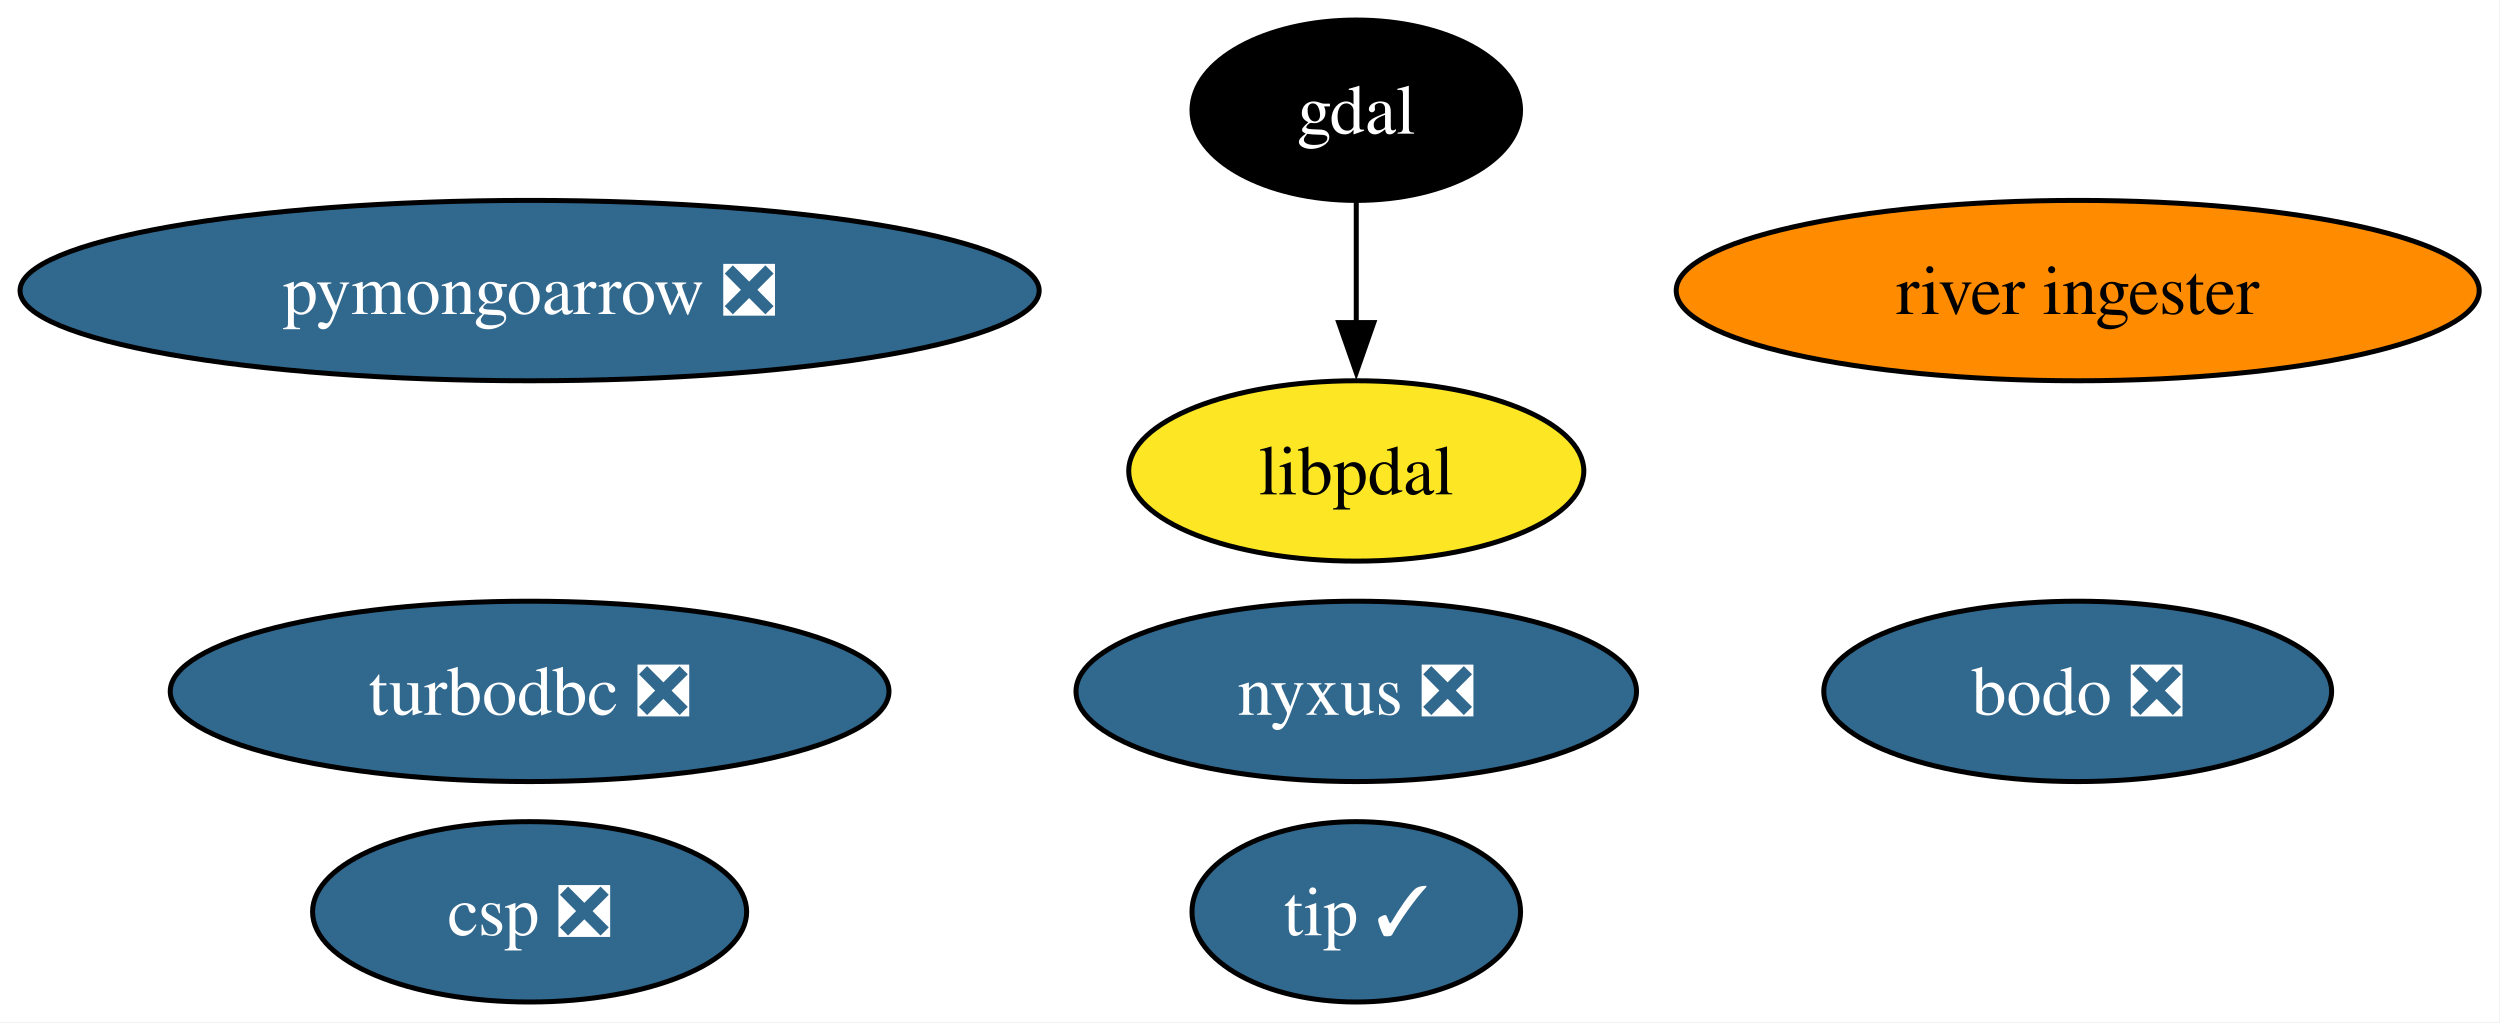
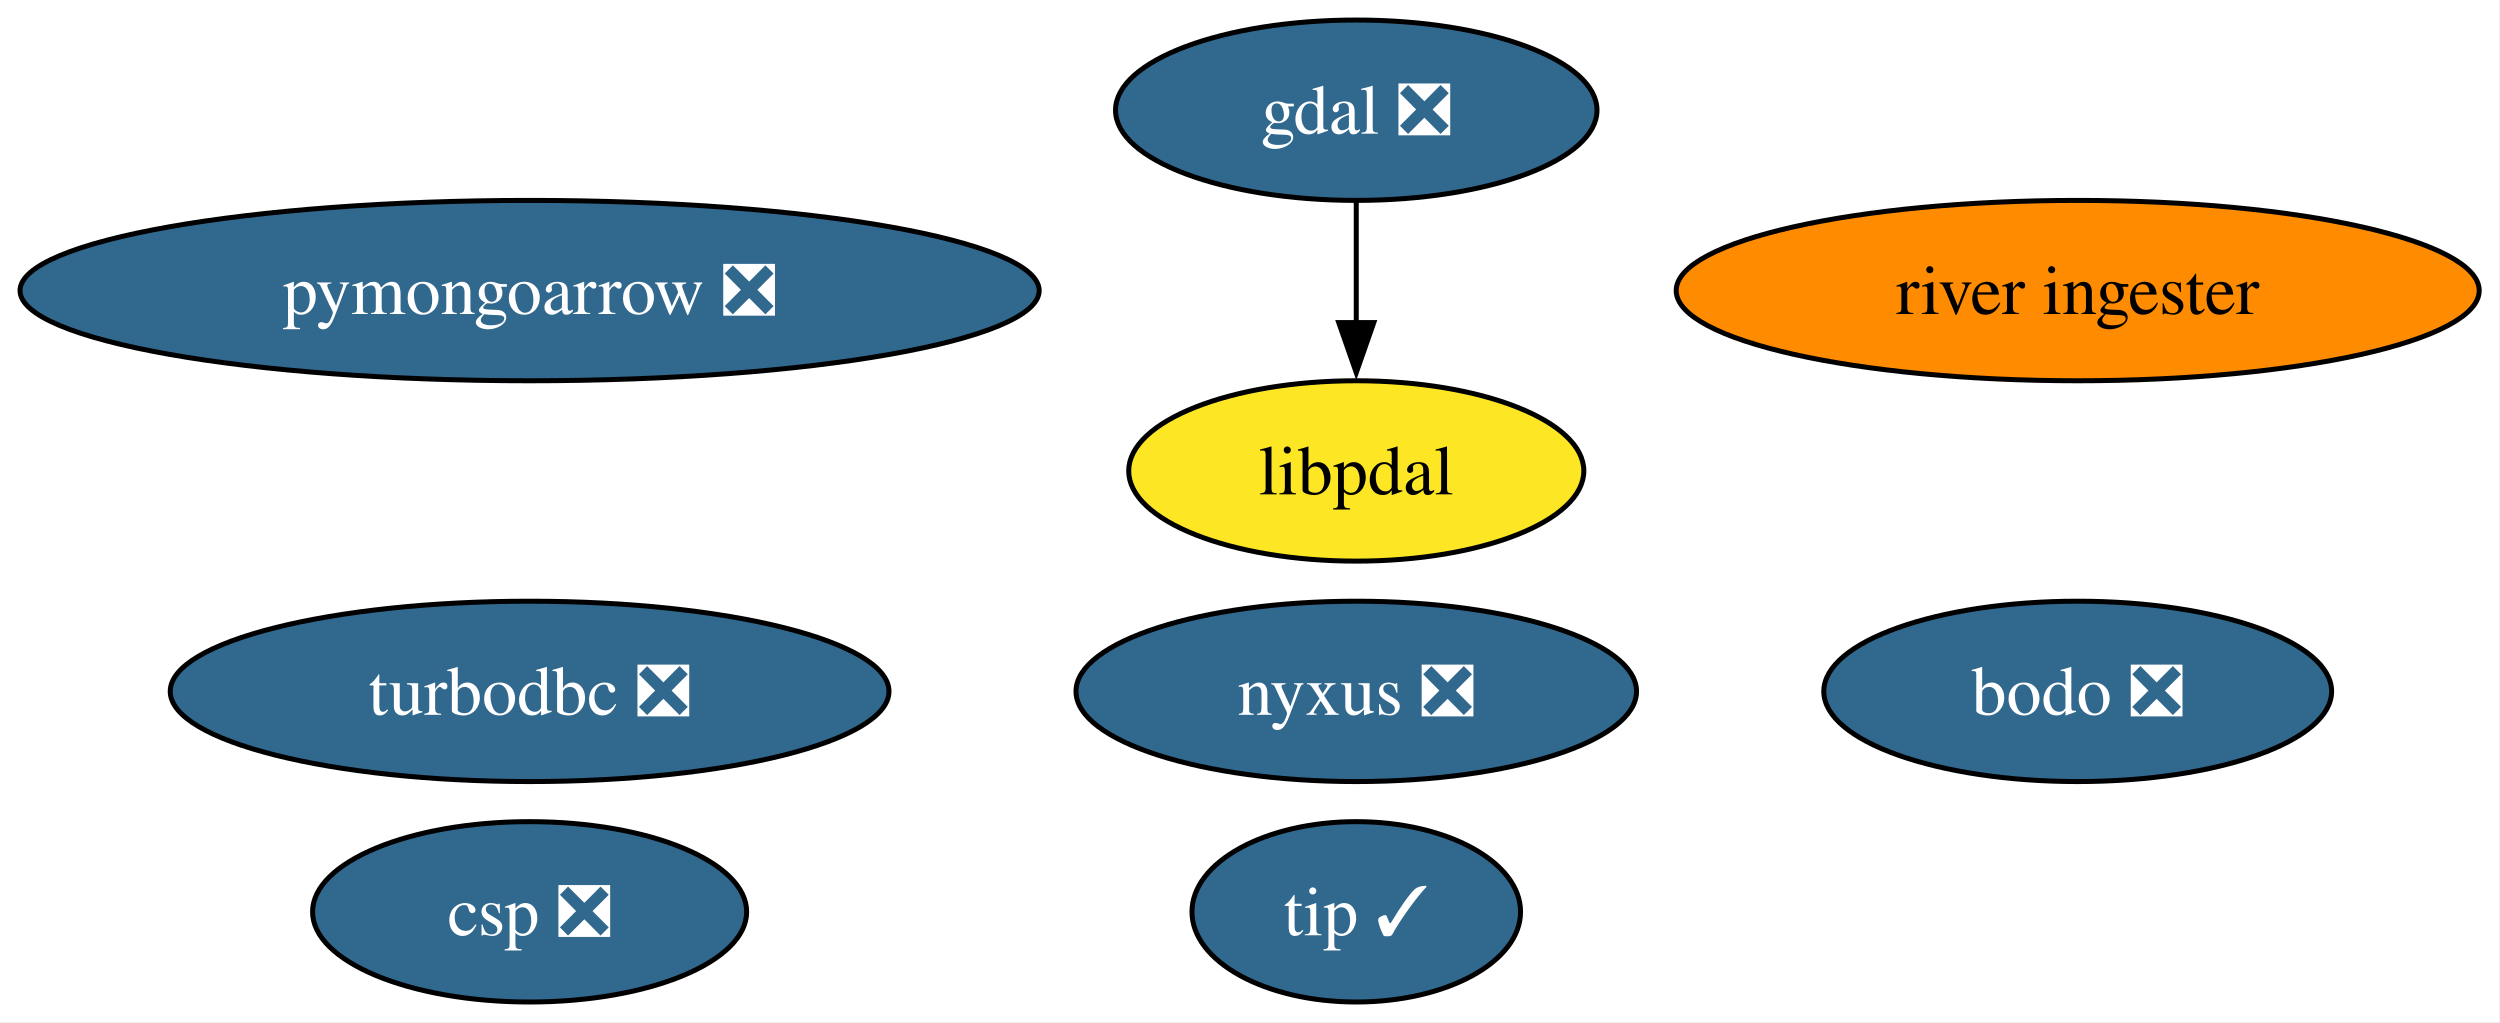
<svg xmlns="http://www.w3.org/2000/svg" xmlns:xlink="http://www.w3.org/1999/xlink" width="499pt" height="204pt" viewBox="0.00 0.00 499.00 204.00">
  <g id="graph0" class="graph" transform="scale(1 1) rotate(0) translate(4 200)">
    <polygon fill="white" stroke="none" points="-4,4 -4,-200 494.86,-200 494.86,4 -4,4" />
    <g id="node1" class="node">
      <g id="a_node1">
-         <a xlink:href="https://github.com/conda-forge/gdal-feedstock" xlink:title="gdal">
-           <ellipse fill="#000000" stroke="black" cx="266.71" cy="-178" rx="32.79" ry="18" />
-           <text xml:space="preserve" text-anchor="middle" x="266.71" y="-173.32" font-family="Times,serif" font-size="14.00" fill="white">gdal</text>
+         <a xlink:href="https://github.com/conda-forge/gdal-feedstock/pull/1194" xlink:title="gdal ❎">
+           <ellipse fill="#31688e" stroke="black" cx="266.71" cy="-178" rx="48.05" ry="18" />
+           <text xml:space="preserve" text-anchor="middle" x="266.71" y="-173.32" font-family="Times,serif" font-size="14.00" fill="white">gdal ❎</text>
        </a>
      </g>
    </g>
    <g id="node8" class="node">
      <g id="a_node8">
        <a xlink:href="https://github.com/conda-forge/libpdal-feedstock" xlink:title="libpdal">
          <ellipse fill="#fde725" stroke="black" cx="266.71" cy="-106" rx="45.42" ry="18" />
          <text xml:space="preserve" text-anchor="middle" x="266.71" y="-101.33" font-family="Times,serif" font-size="14.00">libpdal</text>
        </a>
      </g>
    </g>
    <g id="edge1" class="edge">
      <path fill="none" stroke="black" d="M266.71,-159.7C266.71,-152.41 266.71,-143.73 266.71,-135.54" />
      <polygon fill="black" stroke="black" points="270.21,-135.62 266.71,-125.62 263.21,-135.62 270.21,-135.62" />
    </g>
    <g id="node2" class="node">
      <g id="a_node2">
        <a xlink:href="https://github.com/conda-forge/turbodbc-feedstock/pull/155" xlink:title="turbodbc ❎">
          <ellipse fill="#31688e" stroke="black" cx="101.71" cy="-62" rx="71.73" ry="18" />
          <text xml:space="preserve" text-anchor="middle" x="101.71" y="-57.33" font-family="Times,serif" font-size="14.00" fill="white">turbodbc ❎</text>
        </a>
      </g>
    </g>
    <g id="node3" class="node">
      <g id="a_node3">
        <a xlink:href="https://github.com/conda-forge/pymongoarrow-feedstock/pull/82" xlink:title="pymongoarrow ❎">
          <ellipse fill="#31688e" stroke="black" cx="101.71" cy="-142" rx="101.71" ry="18" />
          <text xml:space="preserve" text-anchor="middle" x="101.71" y="-137.32" font-family="Times,serif" font-size="14.00" fill="white">pymongoarrow ❎</text>
        </a>
      </g>
    </g>
    <g id="node4" class="node">
      <g id="a_node4">
        <a xlink:href="https://github.com/conda-forge/nyxus-feedstock/pull/74" xlink:title="nyxus ❎">
          <ellipse fill="#31688e" stroke="black" cx="266.71" cy="-62" rx="55.94" ry="18" />
          <text xml:space="preserve" text-anchor="middle" x="266.71" y="-57.33" font-family="Times,serif" font-size="14.00" fill="white">nyxus ❎</text>
        </a>
      </g>
    </g>
    <g id="node5" class="node">
      <g id="a_node5">
        <a xlink:href="https://github.com/conda-forge/tip-feedstock/pull/53" xlink:title="tip ✓">
          <ellipse fill="#31688e" stroke="black" cx="266.71" cy="-18" rx="32.79" ry="18" />
          <text xml:space="preserve" text-anchor="middle" x="266.71" y="-13.32" font-family="Times,serif" font-size="14.00" fill="white">tip ✓</text>
        </a>
      </g>
    </g>
    <g id="node6" class="node">
      <g id="a_node6">
        <a xlink:href="https://github.com/conda-forge/river-ingester-feedstock" xlink:title="river ingester">
          <ellipse fill="#ff8c00" stroke="black" cx="410.71" cy="-142" rx="80.14" ry="18" />
          <text xml:space="preserve" text-anchor="middle" x="410.71" y="-137.32" font-family="Times,serif" font-size="14.00">river ingester</text>
        </a>
      </g>
    </g>
    <g id="node7" class="node">
      <g id="a_node7">
        <a xlink:href="https://github.com/conda-forge/csp-feedstock/pull/114" xlink:title="csp ❎">
          <ellipse fill="#31688e" stroke="black" cx="101.71" cy="-18" rx="43.32" ry="18" />
          <text xml:space="preserve" text-anchor="middle" x="101.71" y="-13.32" font-family="Times,serif" font-size="14.00" fill="white">csp ❎</text>
        </a>
      </g>
    </g>
    <g id="node9" class="node">
      <g id="a_node9">
        <a xlink:href="https://github.com/conda-forge/bodo-feedstock/pull/52" xlink:title="bodo ❎">
          <ellipse fill="#31688e" stroke="black" cx="410.71" cy="-62" rx="50.68" ry="18" />
          <text xml:space="preserve" text-anchor="middle" x="410.71" y="-57.33" font-family="Times,serif" font-size="14.00" fill="white">bodo ❎</text>
        </a>
      </g>
    </g>
  </g>
</svg>
